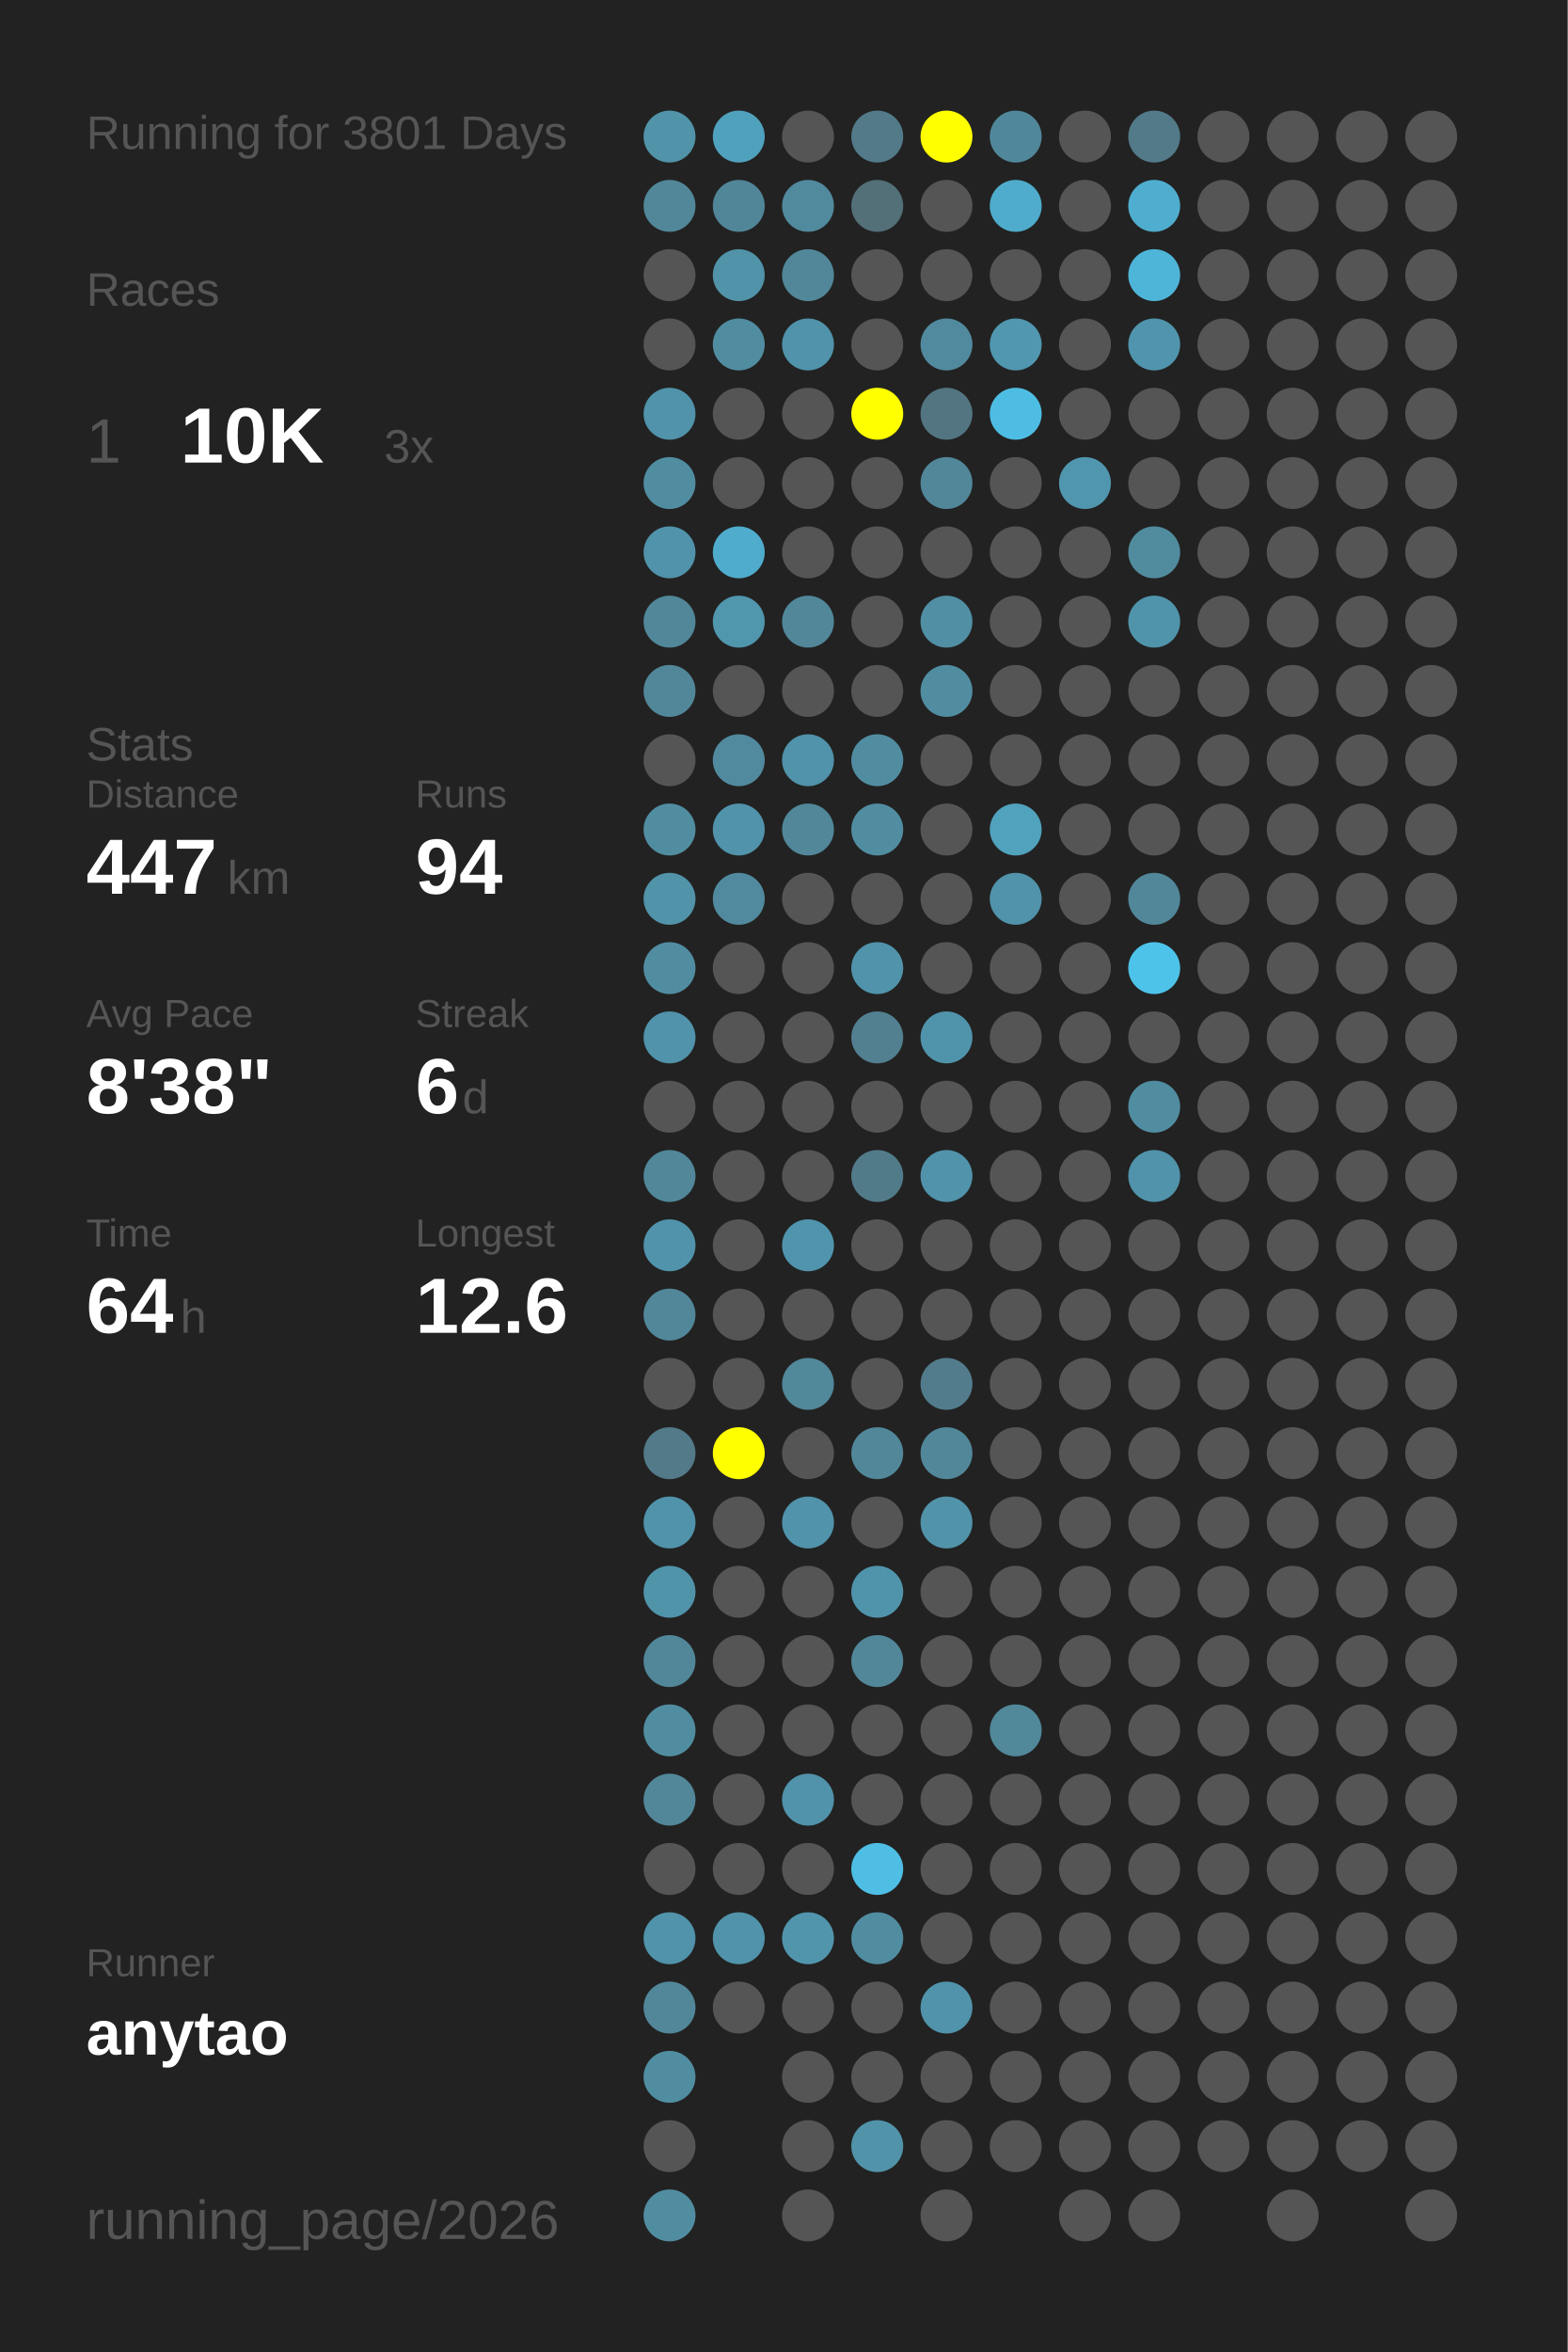
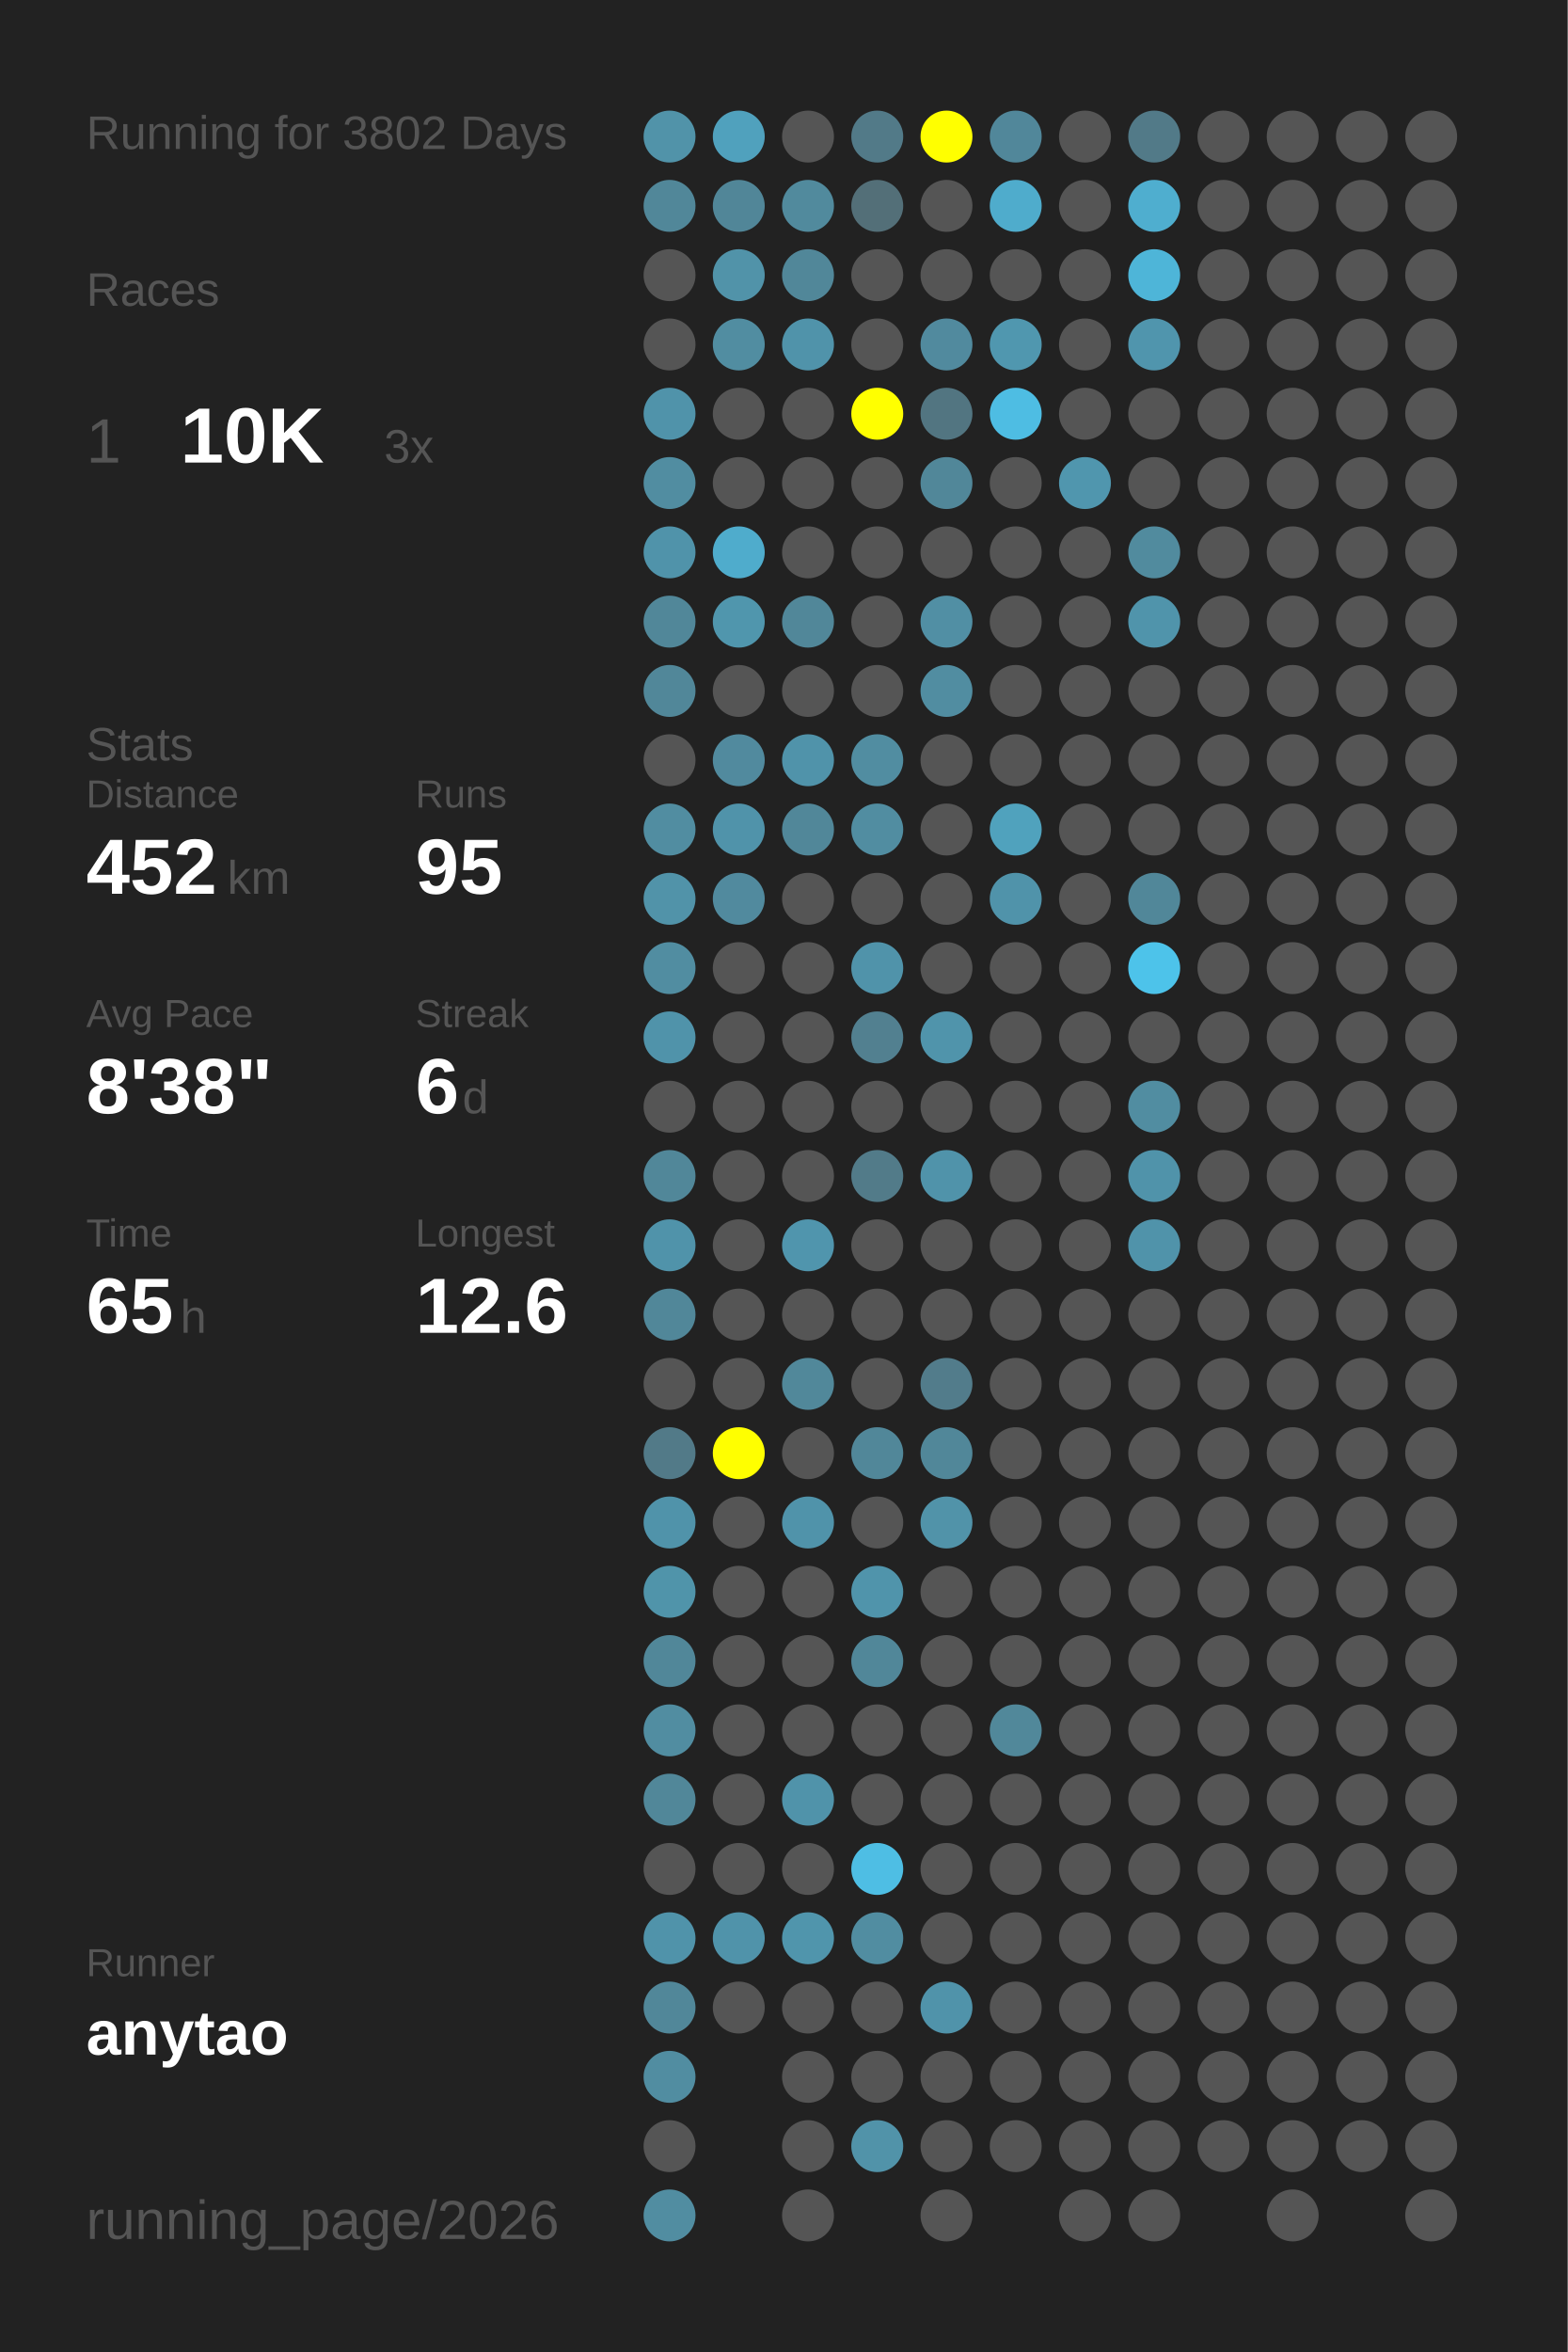
<svg xmlns="http://www.w3.org/2000/svg" baseProfile="full" height="300mm" version="1.1" viewBox="0,0,200,300" width="200mm">
  <defs />
  <rect fill="#222222" height="300" width="200" x="0" y="0" />
-   <text fill="#555555" style="font-size:6px; font-family:Arial;" x="11" y="19">Running for 3801 Days</text>
+   <text fill="#555555" style="font-size:6px; font-family:Arial;" x="11" y="19">Running for 3802 Days</text>
  <text fill="#555555" style="font-size:6px; font-family:Arial;" x="11" y="39">Races</text>
  <text fill="#555555" style="font-size:8px; font-family:Arial;" x="11" y="59">1</text>
  <text fill="#FFFFFF" style="font-size:10px; font-family:Arial; font-weight:bold;" x="23" y="59">10K</text>
  <text fill="#555555" style="font-size:6px; font-family:Arial;" x="49" y="59">3x</text>
  <text fill="#555555" style="font-size:6px; font-family:Arial;" x="11" y="97">Stats</text>
  <text fill="#555555" style="font-size:5px; font-family:Arial;" x="11" y="103">Distance</text>
-   <text fill="#FFFFFF" style="font-size:10px; font-family:Arial; font-weight:bold;" x="11" y="114">447</text>
+   <text fill="#FFFFFF" style="font-size:10px; font-family:Arial; font-weight:bold;" x="11" y="114">452</text>
  <text fill="#555555" style="font-size:6px; font-family:Arial;" x="29" y="114">km</text>
  <text fill="#555555" style="font-size:5px; font-family:Arial;" x="53" y="103">Runs</text>
-   <text fill="#FFFFFF" style="font-size:10px; font-family:Arial; font-weight:bold;" x="53" y="114">94</text>
+   <text fill="#FFFFFF" style="font-size:10px; font-family:Arial; font-weight:bold;" x="53" y="114">95</text>
  <text fill="#555555" style="font-size:5px; font-family:Arial;" x="11" y="131">Avg Pace</text>
  <text fill="#FFFFFF" style="font-size:10px; font-family:Arial; font-weight:bold;" x="11" y="142">8'38"</text>
  <text fill="#555555" style="font-size:5px; font-family:Arial;" x="53" y="131">Streak</text>
  <text fill="#FFFFFF" style="font-size:10px; font-family:Arial; font-weight:bold;" x="53" y="142">6</text>
  <text fill="#555555" style="font-size:6px; font-family:Arial;" x="59" y="142">d</text>
  <text fill="#555555" style="font-size:5px; font-family:Arial;" x="11" y="159">Time</text>
-   <text fill="#FFFFFF" style="font-size:10px; font-family:Arial; font-weight:bold;" x="11" y="170">64</text>
+   <text fill="#FFFFFF" style="font-size:10px; font-family:Arial; font-weight:bold;" x="11" y="170">65</text>
  <text fill="#555555" style="font-size:6px; font-family:Arial;" x="23" y="170">h</text>
  <text fill="#555555" style="font-size:5px; font-family:Arial;" x="53" y="159">Longest</text>
  <text fill="#FFFFFF" style="font-size:10px; font-family:Arial; font-weight:bold;" x="53" y="170">12.6</text>
  <text fill="#555555" style="font-size:5px; font-family:Arial;" x="11" y="252.065">Runner</text>
  <text fill="#FFFFFF" style="font-size:8px; font-family:Arial; font-weight:bold;" x="11" y="262.065">anytao</text>
  <text fill="#555555" style="font-size:7px; font-family:Arial;" x="11" y="285.581">running_page/2026</text>
  <circle cx="85.417" cy="17.419" fill="#5193a9" r="3.312" />
  <circle cx="85.417" cy="26.258" fill="#518799" r="3.312" />
  <circle cx="85.417" cy="35.097" fill="#555555" r="3.312" />
  <circle cx="85.417" cy="43.935" fill="#555555" r="3.312" />
  <circle cx="85.417" cy="52.774" fill="#5093aa" r="3.312" />
  <circle cx="85.417" cy="61.613" fill="#518da1" r="3.312" />
  <circle cx="85.417" cy="70.452" fill="#5093aa" r="3.312" />
  <circle cx="85.417" cy="79.29" fill="#518799" r="3.312" />
  <circle cx="85.417" cy="88.129" fill="#518799" r="3.312" />
  <circle cx="85.417" cy="96.968" fill="#555555" r="3.312" />
  <circle cx="85.417" cy="105.806" fill="#518da1" r="3.312" />
  <circle cx="85.417" cy="114.645" fill="#5193a9" r="3.312" />
  <circle cx="85.417" cy="123.484" fill="#518da1" r="3.312" />
  <circle cx="85.417" cy="132.323" fill="#5093aa" r="3.312" />
  <circle cx="85.417" cy="141.161" fill="#555555" r="3.312" />
  <circle cx="85.417" cy="150" fill="#518799" r="3.312" />
  <circle cx="85.417" cy="158.839" fill="#5093aa" r="3.312" />
  <circle cx="85.417" cy="167.677" fill="#518799" r="3.312" />
  <circle cx="85.417" cy="176.516" fill="#555555" r="3.312" />
  <circle cx="85.417" cy="185.355" fill="#527a88" r="3.312" />
  <circle cx="85.417" cy="194.194" fill="#5093aa" r="3.312" />
  <circle cx="85.417" cy="203.032" fill="#5094aa" r="3.312" />
  <circle cx="85.417" cy="211.871" fill="#518799" r="3.312" />
  <circle cx="85.417" cy="220.71" fill="#518da1" r="3.312" />
  <circle cx="85.417" cy="229.548" fill="#518799" r="3.312" />
  <circle cx="85.417" cy="238.387" fill="#555555" r="3.312" />
  <circle cx="85.417" cy="247.226" fill="#5093aa" r="3.312" />
  <circle cx="85.417" cy="256.065" fill="#518799" r="3.312" />
  <circle cx="85.417" cy="264.903" fill="#518da1" r="3.312" />
  <circle cx="85.417" cy="273.742" fill="#555555" r="3.312" />
  <circle cx="85.417" cy="282.581" fill="#518da1" r="3.312" />
  <circle cx="94.25" cy="17.419" fill="#50a1bd" r="3.312" />
  <circle cx="94.25" cy="26.258" fill="#518698" r="3.312" />
  <circle cx="94.25" cy="35.097" fill="#5193a9" r="3.312" />
  <circle cx="94.25" cy="43.935" fill="#518da1" r="3.312" />
  <circle cx="94.25" cy="52.774" fill="#555555" r="3.312" />
  <circle cx="94.25" cy="61.613" fill="#555555" r="3.312" />
  <circle cx="94.25" cy="70.452" fill="#4faccc" r="3.312" />
  <circle cx="94.25" cy="79.29" fill="#5096ad" r="3.312" />
  <circle cx="94.25" cy="88.129" fill="#555555" r="3.312" />
  <circle cx="94.25" cy="96.968" fill="#518a9e" r="3.312" />
  <circle cx="94.25" cy="105.806" fill="#5093aa" r="3.312" />
  <circle cx="94.25" cy="114.645" fill="#518a9e" r="3.312" />
  <circle cx="94.25" cy="123.484" fill="#555555" r="3.312" />
  <circle cx="94.25" cy="132.323" fill="#555555" r="3.312" />
  <circle cx="94.25" cy="141.161" fill="#555555" r="3.312" />
  <circle cx="94.25" cy="150" fill="#555555" r="3.312" />
  <circle cx="94.25" cy="158.839" fill="#555555" r="3.312" />
  <circle cx="94.25" cy="167.677" fill="#555555" r="3.312" />
  <circle cx="94.25" cy="176.516" fill="#555555" r="3.312" />
  <circle cx="94.25" cy="185.355" fill="#FFFF00" r="3.312" />
  <circle cx="94.25" cy="194.194" fill="#555555" r="3.312" />
  <circle cx="94.25" cy="203.032" fill="#555555" r="3.312" />
  <circle cx="94.25" cy="211.871" fill="#555555" r="3.312" />
  <circle cx="94.25" cy="220.71" fill="#555555" r="3.312" />
  <circle cx="94.25" cy="229.548" fill="#555555" r="3.312" />
  <circle cx="94.25" cy="238.387" fill="#555555" r="3.312" />
  <circle cx="94.25" cy="247.226" fill="#5093aa" r="3.312" />
  <circle cx="94.25" cy="256.065" fill="#555555" r="3.312" />
  <circle cx="103.083" cy="17.419" fill="#555555" r="3.312" />
  <circle cx="103.083" cy="26.258" fill="#518a9d" r="3.312" />
  <circle cx="103.083" cy="35.097" fill="#518799" r="3.312" />
  <circle cx="103.083" cy="43.935" fill="#5093aa" r="3.312" />
  <circle cx="103.083" cy="52.774" fill="#555555" r="3.312" />
  <circle cx="103.083" cy="61.613" fill="#555555" r="3.312" />
  <circle cx="103.083" cy="70.452" fill="#555555" r="3.312" />
  <circle cx="103.083" cy="79.29" fill="#518799" r="3.312" />
  <circle cx="103.083" cy="88.129" fill="#555555" r="3.312" />
  <circle cx="103.083" cy="96.968" fill="#5093aa" r="3.312" />
  <circle cx="103.083" cy="105.806" fill="#518799" r="3.312" />
  <circle cx="103.083" cy="114.645" fill="#555555" r="3.312" />
  <circle cx="103.083" cy="123.484" fill="#555555" r="3.312" />
  <circle cx="103.083" cy="132.323" fill="#555555" r="3.312" />
  <circle cx="103.083" cy="141.161" fill="#555555" r="3.312" />
  <circle cx="103.083" cy="150" fill="#555555" r="3.312" />
  <circle cx="103.083" cy="158.839" fill="#5095ad" r="3.312" />
  <circle cx="103.083" cy="167.677" fill="#555555" r="3.312" />
  <circle cx="103.083" cy="176.516" fill="#51889a" r="3.312" />
  <circle cx="103.083" cy="185.355" fill="#555555" r="3.312" />
  <circle cx="103.083" cy="194.194" fill="#5093aa" r="3.312" />
  <circle cx="103.083" cy="203.032" fill="#555555" r="3.312" />
  <circle cx="103.083" cy="211.871" fill="#555555" r="3.312" />
  <circle cx="103.083" cy="220.71" fill="#555555" r="3.312" />
  <circle cx="103.083" cy="229.548" fill="#5093aa" r="3.312" />
  <circle cx="103.083" cy="238.387" fill="#555555" r="3.312" />
  <circle cx="103.083" cy="247.226" fill="#5095ac" r="3.312" />
  <circle cx="103.083" cy="256.065" fill="#555555" r="3.312" />
  <circle cx="103.083" cy="264.903" fill="#555555" r="3.312" />
  <circle cx="103.083" cy="273.742" fill="#555555" r="3.312" />
  <circle cx="103.083" cy="282.581" fill="#555555" r="3.312" />
  <circle cx="111.917" cy="17.419" fill="#527a88" r="3.312" />
  <circle cx="111.917" cy="26.258" fill="#536f78" r="3.312" />
  <circle cx="111.917" cy="35.097" fill="#555555" r="3.312" />
  <circle cx="111.917" cy="43.935" fill="#555555" r="3.312" />
  <circle cx="111.917" cy="52.774" fill="#FFFF00" r="3.312" />
  <circle cx="111.917" cy="61.613" fill="#555555" r="3.312" />
  <circle cx="111.917" cy="70.452" fill="#555555" r="3.312" />
  <circle cx="111.917" cy="79.29" fill="#555555" r="3.312" />
  <circle cx="111.917" cy="88.129" fill="#555555" r="3.312" />
  <circle cx="111.917" cy="96.968" fill="#518da1" r="3.312" />
  <circle cx="111.917" cy="105.806" fill="#518da1" r="3.312" />
  <circle cx="111.917" cy="114.645" fill="#555555" r="3.312" />
  <circle cx="111.917" cy="123.484" fill="#5093aa" r="3.312" />
  <circle cx="111.917" cy="132.323" fill="#528090" r="3.312" />
  <circle cx="111.917" cy="141.161" fill="#555555" r="3.312" />
  <circle cx="111.917" cy="150" fill="#527b89" r="3.312" />
  <circle cx="111.917" cy="158.839" fill="#555555" r="3.312" />
  <circle cx="111.917" cy="167.677" fill="#555555" r="3.312" />
  <circle cx="111.917" cy="176.516" fill="#555555" r="3.312" />
  <circle cx="111.917" cy="185.355" fill="#518799" r="3.312" />
  <circle cx="111.917" cy="194.194" fill="#555555" r="3.312" />
  <circle cx="111.917" cy="203.032" fill="#5094ab" r="3.312" />
  <circle cx="111.917" cy="211.871" fill="#518799" r="3.312" />
  <circle cx="111.917" cy="220.71" fill="#555555" r="3.312" />
  <circle cx="111.917" cy="229.548" fill="#555555" r="3.312" />
  <circle cx="111.917" cy="238.387" fill="#4ebee4" r="3.312" />
  <circle cx="111.917" cy="247.226" fill="#518da1" r="3.312" />
  <circle cx="111.917" cy="256.065" fill="#555555" r="3.312" />
  <circle cx="111.917" cy="264.903" fill="#555555" r="3.312" />
  <circle cx="111.917" cy="273.742" fill="#5193a9" r="3.312" />
  <circle cx="120.75" cy="17.419" fill="#FFFF00" r="3.312" />
  <circle cx="120.75" cy="26.258" fill="#555555" r="3.312" />
  <circle cx="120.75" cy="35.097" fill="#555555" r="3.312" />
  <circle cx="120.75" cy="43.935" fill="#518a9e" r="3.312" />
  <circle cx="120.75" cy="52.774" fill="#527581" r="3.312" />
  <circle cx="120.75" cy="61.613" fill="#518799" r="3.312" />
  <circle cx="120.75" cy="70.452" fill="#555555" r="3.312" />
  <circle cx="120.75" cy="79.29" fill="#518fa4" r="3.312" />
  <circle cx="120.75" cy="88.129" fill="#518da1" r="3.312" />
  <circle cx="120.75" cy="96.968" fill="#555555" r="3.312" />
  <circle cx="120.75" cy="105.806" fill="#555555" r="3.312" />
  <circle cx="120.75" cy="114.645" fill="#555555" r="3.312" />
  <circle cx="120.75" cy="123.484" fill="#555555" r="3.312" />
  <circle cx="120.75" cy="132.323" fill="#5094ab" r="3.312" />
  <circle cx="120.75" cy="141.161" fill="#555555" r="3.312" />
  <circle cx="120.75" cy="150" fill="#5093aa" r="3.312" />
  <circle cx="120.75" cy="158.839" fill="#555555" r="3.312" />
  <circle cx="120.75" cy="167.677" fill="#555555" r="3.312" />
  <circle cx="120.75" cy="176.516" fill="#527c8b" r="3.312" />
  <circle cx="120.75" cy="185.355" fill="#518799" r="3.312" />
  <circle cx="120.75" cy="194.194" fill="#5193a9" r="3.312" />
  <circle cx="120.75" cy="203.032" fill="#555555" r="3.312" />
  <circle cx="120.75" cy="211.871" fill="#555555" r="3.312" />
  <circle cx="120.75" cy="220.71" fill="#555555" r="3.312" />
  <circle cx="120.75" cy="229.548" fill="#555555" r="3.312" />
  <circle cx="120.75" cy="238.387" fill="#555555" r="3.312" />
  <circle cx="120.75" cy="247.226" fill="#555555" r="3.312" />
  <circle cx="120.75" cy="256.065" fill="#5093aa" r="3.312" />
  <circle cx="120.75" cy="264.903" fill="#555555" r="3.312" />
  <circle cx="120.75" cy="273.742" fill="#555555" r="3.312" />
  <circle cx="120.75" cy="282.581" fill="#555555" r="3.312" />
  <circle cx="129.583" cy="17.419" fill="#51879a" r="3.312" />
  <circle cx="129.583" cy="26.258" fill="#4faccc" r="3.312" />
  <circle cx="129.583" cy="35.097" fill="#555555" r="3.312" />
  <circle cx="129.583" cy="43.935" fill="#5097af" r="3.312" />
  <circle cx="129.583" cy="52.774" fill="#4ebde3" r="3.312" />
  <circle cx="129.583" cy="61.613" fill="#555555" r="3.312" />
  <circle cx="129.583" cy="70.452" fill="#555555" r="3.312" />
  <circle cx="129.583" cy="79.29" fill="#555555" r="3.312" />
  <circle cx="129.583" cy="88.129" fill="#555555" r="3.312" />
  <circle cx="129.583" cy="96.968" fill="#555555" r="3.312" />
  <circle cx="129.583" cy="105.806" fill="#50a2bd" r="3.312" />
  <circle cx="129.583" cy="114.645" fill="#5093aa" r="3.312" />
  <circle cx="129.583" cy="123.484" fill="#555555" r="3.312" />
  <circle cx="129.583" cy="132.323" fill="#555555" r="3.312" />
  <circle cx="129.583" cy="141.161" fill="#555555" r="3.312" />
  <circle cx="129.583" cy="150" fill="#555555" r="3.312" />
  <circle cx="129.583" cy="158.839" fill="#555555" r="3.312" />
  <circle cx="129.583" cy="167.677" fill="#555555" r="3.312" />
  <circle cx="129.583" cy="176.516" fill="#555555" r="3.312" />
  <circle cx="129.583" cy="185.355" fill="#555555" r="3.312" />
  <circle cx="129.583" cy="194.194" fill="#555555" r="3.312" />
  <circle cx="129.583" cy="203.032" fill="#555555" r="3.312" />
  <circle cx="129.583" cy="211.871" fill="#555555" r="3.312" />
  <circle cx="129.583" cy="220.71" fill="#51889a" r="3.312" />
  <circle cx="129.583" cy="229.548" fill="#555555" r="3.312" />
  <circle cx="129.583" cy="238.387" fill="#555555" r="3.312" />
  <circle cx="129.583" cy="247.226" fill="#555555" r="3.312" />
  <circle cx="129.583" cy="256.065" fill="#555555" r="3.312" />
  <circle cx="129.583" cy="264.903" fill="#555555" r="3.312" />
  <circle cx="129.583" cy="273.742" fill="#555555" r="3.312" />
  <circle cx="138.417" cy="17.419" fill="#555555" r="3.312" />
  <circle cx="138.417" cy="26.258" fill="#555555" r="3.312" />
  <circle cx="138.417" cy="35.097" fill="#555555" r="3.312" />
  <circle cx="138.417" cy="43.935" fill="#555555" r="3.312" />
  <circle cx="138.417" cy="52.774" fill="#555555" r="3.312" />
  <circle cx="138.417" cy="61.613" fill="#5096ae" r="3.312" />
  <circle cx="138.417" cy="70.452" fill="#555555" r="3.312" />
  <circle cx="138.417" cy="79.29" fill="#555555" r="3.312" />
  <circle cx="138.417" cy="88.129" fill="#555555" r="3.312" />
  <circle cx="138.417" cy="96.968" fill="#555555" r="3.312" />
  <circle cx="138.417" cy="105.806" fill="#555555" r="3.312" />
  <circle cx="138.417" cy="114.645" fill="#555555" r="3.312" />
  <circle cx="138.417" cy="123.484" fill="#555555" r="3.312" />
  <circle cx="138.417" cy="132.323" fill="#555555" r="3.312" />
  <circle cx="138.417" cy="141.161" fill="#555555" r="3.312" />
  <circle cx="138.417" cy="150" fill="#555555" r="3.312" />
  <circle cx="138.417" cy="158.839" fill="#555555" r="3.312" />
  <circle cx="138.417" cy="167.677" fill="#555555" r="3.312" />
  <circle cx="138.417" cy="176.516" fill="#555555" r="3.312" />
  <circle cx="138.417" cy="185.355" fill="#555555" r="3.312" />
  <circle cx="138.417" cy="194.194" fill="#555555" r="3.312" />
  <circle cx="138.417" cy="203.032" fill="#555555" r="3.312" />
  <circle cx="138.417" cy="211.871" fill="#555555" r="3.312" />
  <circle cx="138.417" cy="220.71" fill="#555555" r="3.312" />
  <circle cx="138.417" cy="229.548" fill="#555555" r="3.312" />
  <circle cx="138.417" cy="238.387" fill="#555555" r="3.312" />
  <circle cx="138.417" cy="247.226" fill="#555555" r="3.312" />
  <circle cx="138.417" cy="256.065" fill="#555555" r="3.312" />
  <circle cx="138.417" cy="264.903" fill="#555555" r="3.312" />
  <circle cx="138.417" cy="273.742" fill="#555555" r="3.312" />
  <circle cx="138.417" cy="282.581" fill="#555555" r="3.312" />
  <circle cx="147.25" cy="17.419" fill="#527a88" r="3.312" />
  <circle cx="147.25" cy="26.258" fill="#4faecf" r="3.312" />
  <circle cx="147.25" cy="35.097" fill="#4eb5d8" r="3.312" />
  <circle cx="147.25" cy="43.935" fill="#5095ad" r="3.312" />
  <circle cx="147.25" cy="52.774" fill="#555555" r="3.312" />
  <circle cx="147.25" cy="61.613" fill="#555555" r="3.312" />
  <circle cx="147.25" cy="70.452" fill="#518b9e" r="3.312" />
  <circle cx="147.25" cy="79.29" fill="#5094ab" r="3.312" />
  <circle cx="147.25" cy="88.129" fill="#555555" r="3.312" />
  <circle cx="147.25" cy="96.968" fill="#555555" r="3.312" />
  <circle cx="147.25" cy="105.806" fill="#555555" r="3.312" />
  <circle cx="147.25" cy="114.645" fill="#518799" r="3.312" />
  <circle cx="147.25" cy="123.484" fill="#4dc3ea" r="3.312" />
  <circle cx="147.25" cy="132.323" fill="#555555" r="3.312" />
  <circle cx="147.25" cy="141.161" fill="#518da1" r="3.312" />
  <circle cx="147.25" cy="150" fill="#5093aa" r="3.312" />
-   <circle cx="147.25" cy="158.839" fill="#555555" r="3.312" />
+   <circle cx="147.25" cy="158.839" fill="#5093aa" r="3.312" />
  <circle cx="147.25" cy="167.677" fill="#555555" r="3.312" />
  <circle cx="147.25" cy="176.516" fill="#555555" r="3.312" />
  <circle cx="147.25" cy="185.355" fill="#555555" r="3.312" />
  <circle cx="147.25" cy="194.194" fill="#555555" r="3.312" />
  <circle cx="147.25" cy="203.032" fill="#555555" r="3.312" />
  <circle cx="147.25" cy="211.871" fill="#555555" r="3.312" />
  <circle cx="147.25" cy="220.71" fill="#555555" r="3.312" />
  <circle cx="147.25" cy="229.548" fill="#555555" r="3.312" />
  <circle cx="147.25" cy="238.387" fill="#555555" r="3.312" />
  <circle cx="147.25" cy="247.226" fill="#555555" r="3.312" />
  <circle cx="147.25" cy="256.065" fill="#555555" r="3.312" />
  <circle cx="147.25" cy="264.903" fill="#555555" r="3.312" />
  <circle cx="147.25" cy="273.742" fill="#555555" r="3.312" />
  <circle cx="147.25" cy="282.581" fill="#555555" r="3.312" />
  <circle cx="156.083" cy="17.419" fill="#555555" r="3.312" />
  <circle cx="156.083" cy="26.258" fill="#555555" r="3.312" />
  <circle cx="156.083" cy="35.097" fill="#555555" r="3.312" />
  <circle cx="156.083" cy="43.935" fill="#555555" r="3.312" />
  <circle cx="156.083" cy="52.774" fill="#555555" r="3.312" />
  <circle cx="156.083" cy="61.613" fill="#555555" r="3.312" />
  <circle cx="156.083" cy="70.452" fill="#555555" r="3.312" />
  <circle cx="156.083" cy="79.29" fill="#555555" r="3.312" />
  <circle cx="156.083" cy="88.129" fill="#555555" r="3.312" />
  <circle cx="156.083" cy="96.968" fill="#555555" r="3.312" />
  <circle cx="156.083" cy="105.806" fill="#555555" r="3.312" />
  <circle cx="156.083" cy="114.645" fill="#555555" r="3.312" />
  <circle cx="156.083" cy="123.484" fill="#555555" r="3.312" />
  <circle cx="156.083" cy="132.323" fill="#555555" r="3.312" />
  <circle cx="156.083" cy="141.161" fill="#555555" r="3.312" />
  <circle cx="156.083" cy="150" fill="#555555" r="3.312" />
  <circle cx="156.083" cy="158.839" fill="#555555" r="3.312" />
  <circle cx="156.083" cy="167.677" fill="#555555" r="3.312" />
  <circle cx="156.083" cy="176.516" fill="#555555" r="3.312" />
  <circle cx="156.083" cy="185.355" fill="#555555" r="3.312" />
  <circle cx="156.083" cy="194.194" fill="#555555" r="3.312" />
  <circle cx="156.083" cy="203.032" fill="#555555" r="3.312" />
  <circle cx="156.083" cy="211.871" fill="#555555" r="3.312" />
  <circle cx="156.083" cy="220.71" fill="#555555" r="3.312" />
  <circle cx="156.083" cy="229.548" fill="#555555" r="3.312" />
  <circle cx="156.083" cy="238.387" fill="#555555" r="3.312" />
  <circle cx="156.083" cy="247.226" fill="#555555" r="3.312" />
  <circle cx="156.083" cy="256.065" fill="#555555" r="3.312" />
  <circle cx="156.083" cy="264.903" fill="#555555" r="3.312" />
  <circle cx="156.083" cy="273.742" fill="#555555" r="3.312" />
  <circle cx="164.917" cy="17.419" fill="#555555" r="3.312" />
  <circle cx="164.917" cy="26.258" fill="#555555" r="3.312" />
  <circle cx="164.917" cy="35.097" fill="#555555" r="3.312" />
  <circle cx="164.917" cy="43.935" fill="#555555" r="3.312" />
  <circle cx="164.917" cy="52.774" fill="#555555" r="3.312" />
  <circle cx="164.917" cy="61.613" fill="#555555" r="3.312" />
  <circle cx="164.917" cy="70.452" fill="#555555" r="3.312" />
  <circle cx="164.917" cy="79.29" fill="#555555" r="3.312" />
  <circle cx="164.917" cy="88.129" fill="#555555" r="3.312" />
  <circle cx="164.917" cy="96.968" fill="#555555" r="3.312" />
  <circle cx="164.917" cy="105.806" fill="#555555" r="3.312" />
  <circle cx="164.917" cy="114.645" fill="#555555" r="3.312" />
  <circle cx="164.917" cy="123.484" fill="#555555" r="3.312" />
  <circle cx="164.917" cy="132.323" fill="#555555" r="3.312" />
  <circle cx="164.917" cy="141.161" fill="#555555" r="3.312" />
  <circle cx="164.917" cy="150" fill="#555555" r="3.312" />
  <circle cx="164.917" cy="158.839" fill="#555555" r="3.312" />
  <circle cx="164.917" cy="167.677" fill="#555555" r="3.312" />
  <circle cx="164.917" cy="176.516" fill="#555555" r="3.312" />
  <circle cx="164.917" cy="185.355" fill="#555555" r="3.312" />
  <circle cx="164.917" cy="194.194" fill="#555555" r="3.312" />
  <circle cx="164.917" cy="203.032" fill="#555555" r="3.312" />
  <circle cx="164.917" cy="211.871" fill="#555555" r="3.312" />
  <circle cx="164.917" cy="220.71" fill="#555555" r="3.312" />
  <circle cx="164.917" cy="229.548" fill="#555555" r="3.312" />
  <circle cx="164.917" cy="238.387" fill="#555555" r="3.312" />
  <circle cx="164.917" cy="247.226" fill="#555555" r="3.312" />
  <circle cx="164.917" cy="256.065" fill="#555555" r="3.312" />
  <circle cx="164.917" cy="264.903" fill="#555555" r="3.312" />
  <circle cx="164.917" cy="273.742" fill="#555555" r="3.312" />
  <circle cx="164.917" cy="282.581" fill="#555555" r="3.312" />
  <circle cx="173.75" cy="17.419" fill="#555555" r="3.312" />
  <circle cx="173.75" cy="26.258" fill="#555555" r="3.312" />
  <circle cx="173.75" cy="35.097" fill="#555555" r="3.312" />
  <circle cx="173.75" cy="43.935" fill="#555555" r="3.312" />
  <circle cx="173.75" cy="52.774" fill="#555555" r="3.312" />
  <circle cx="173.75" cy="61.613" fill="#555555" r="3.312" />
  <circle cx="173.75" cy="70.452" fill="#555555" r="3.312" />
  <circle cx="173.75" cy="79.29" fill="#555555" r="3.312" />
  <circle cx="173.75" cy="88.129" fill="#555555" r="3.312" />
  <circle cx="173.75" cy="96.968" fill="#555555" r="3.312" />
  <circle cx="173.75" cy="105.806" fill="#555555" r="3.312" />
  <circle cx="173.75" cy="114.645" fill="#555555" r="3.312" />
  <circle cx="173.75" cy="123.484" fill="#555555" r="3.312" />
  <circle cx="173.75" cy="132.323" fill="#555555" r="3.312" />
  <circle cx="173.75" cy="141.161" fill="#555555" r="3.312" />
  <circle cx="173.75" cy="150" fill="#555555" r="3.312" />
  <circle cx="173.75" cy="158.839" fill="#555555" r="3.312" />
  <circle cx="173.75" cy="167.677" fill="#555555" r="3.312" />
  <circle cx="173.75" cy="176.516" fill="#555555" r="3.312" />
  <circle cx="173.75" cy="185.355" fill="#555555" r="3.312" />
  <circle cx="173.75" cy="194.194" fill="#555555" r="3.312" />
  <circle cx="173.75" cy="203.032" fill="#555555" r="3.312" />
  <circle cx="173.75" cy="211.871" fill="#555555" r="3.312" />
  <circle cx="173.75" cy="220.71" fill="#555555" r="3.312" />
  <circle cx="173.75" cy="229.548" fill="#555555" r="3.312" />
  <circle cx="173.75" cy="238.387" fill="#555555" r="3.312" />
  <circle cx="173.75" cy="247.226" fill="#555555" r="3.312" />
  <circle cx="173.75" cy="256.065" fill="#555555" r="3.312" />
  <circle cx="173.75" cy="264.903" fill="#555555" r="3.312" />
  <circle cx="173.75" cy="273.742" fill="#555555" r="3.312" />
  <circle cx="182.583" cy="17.419" fill="#555555" r="3.312" />
  <circle cx="182.583" cy="26.258" fill="#555555" r="3.312" />
  <circle cx="182.583" cy="35.097" fill="#555555" r="3.312" />
  <circle cx="182.583" cy="43.935" fill="#555555" r="3.312" />
  <circle cx="182.583" cy="52.774" fill="#555555" r="3.312" />
  <circle cx="182.583" cy="61.613" fill="#555555" r="3.312" />
  <circle cx="182.583" cy="70.452" fill="#555555" r="3.312" />
  <circle cx="182.583" cy="79.29" fill="#555555" r="3.312" />
  <circle cx="182.583" cy="88.129" fill="#555555" r="3.312" />
  <circle cx="182.583" cy="96.968" fill="#555555" r="3.312" />
  <circle cx="182.583" cy="105.806" fill="#555555" r="3.312" />
  <circle cx="182.583" cy="114.645" fill="#555555" r="3.312" />
  <circle cx="182.583" cy="123.484" fill="#555555" r="3.312" />
  <circle cx="182.583" cy="132.323" fill="#555555" r="3.312" />
  <circle cx="182.583" cy="141.161" fill="#555555" r="3.312" />
  <circle cx="182.583" cy="150" fill="#555555" r="3.312" />
  <circle cx="182.583" cy="158.839" fill="#555555" r="3.312" />
  <circle cx="182.583" cy="167.677" fill="#555555" r="3.312" />
  <circle cx="182.583" cy="176.516" fill="#555555" r="3.312" />
  <circle cx="182.583" cy="185.355" fill="#555555" r="3.312" />
  <circle cx="182.583" cy="194.194" fill="#555555" r="3.312" />
  <circle cx="182.583" cy="203.032" fill="#555555" r="3.312" />
  <circle cx="182.583" cy="211.871" fill="#555555" r="3.312" />
  <circle cx="182.583" cy="220.71" fill="#555555" r="3.312" />
  <circle cx="182.583" cy="229.548" fill="#555555" r="3.312" />
  <circle cx="182.583" cy="238.387" fill="#555555" r="3.312" />
  <circle cx="182.583" cy="247.226" fill="#555555" r="3.312" />
  <circle cx="182.583" cy="256.065" fill="#555555" r="3.312" />
  <circle cx="182.583" cy="264.903" fill="#555555" r="3.312" />
  <circle cx="182.583" cy="273.742" fill="#555555" r="3.312" />
  <circle cx="182.583" cy="282.581" fill="#555555" r="3.312" />
</svg>
